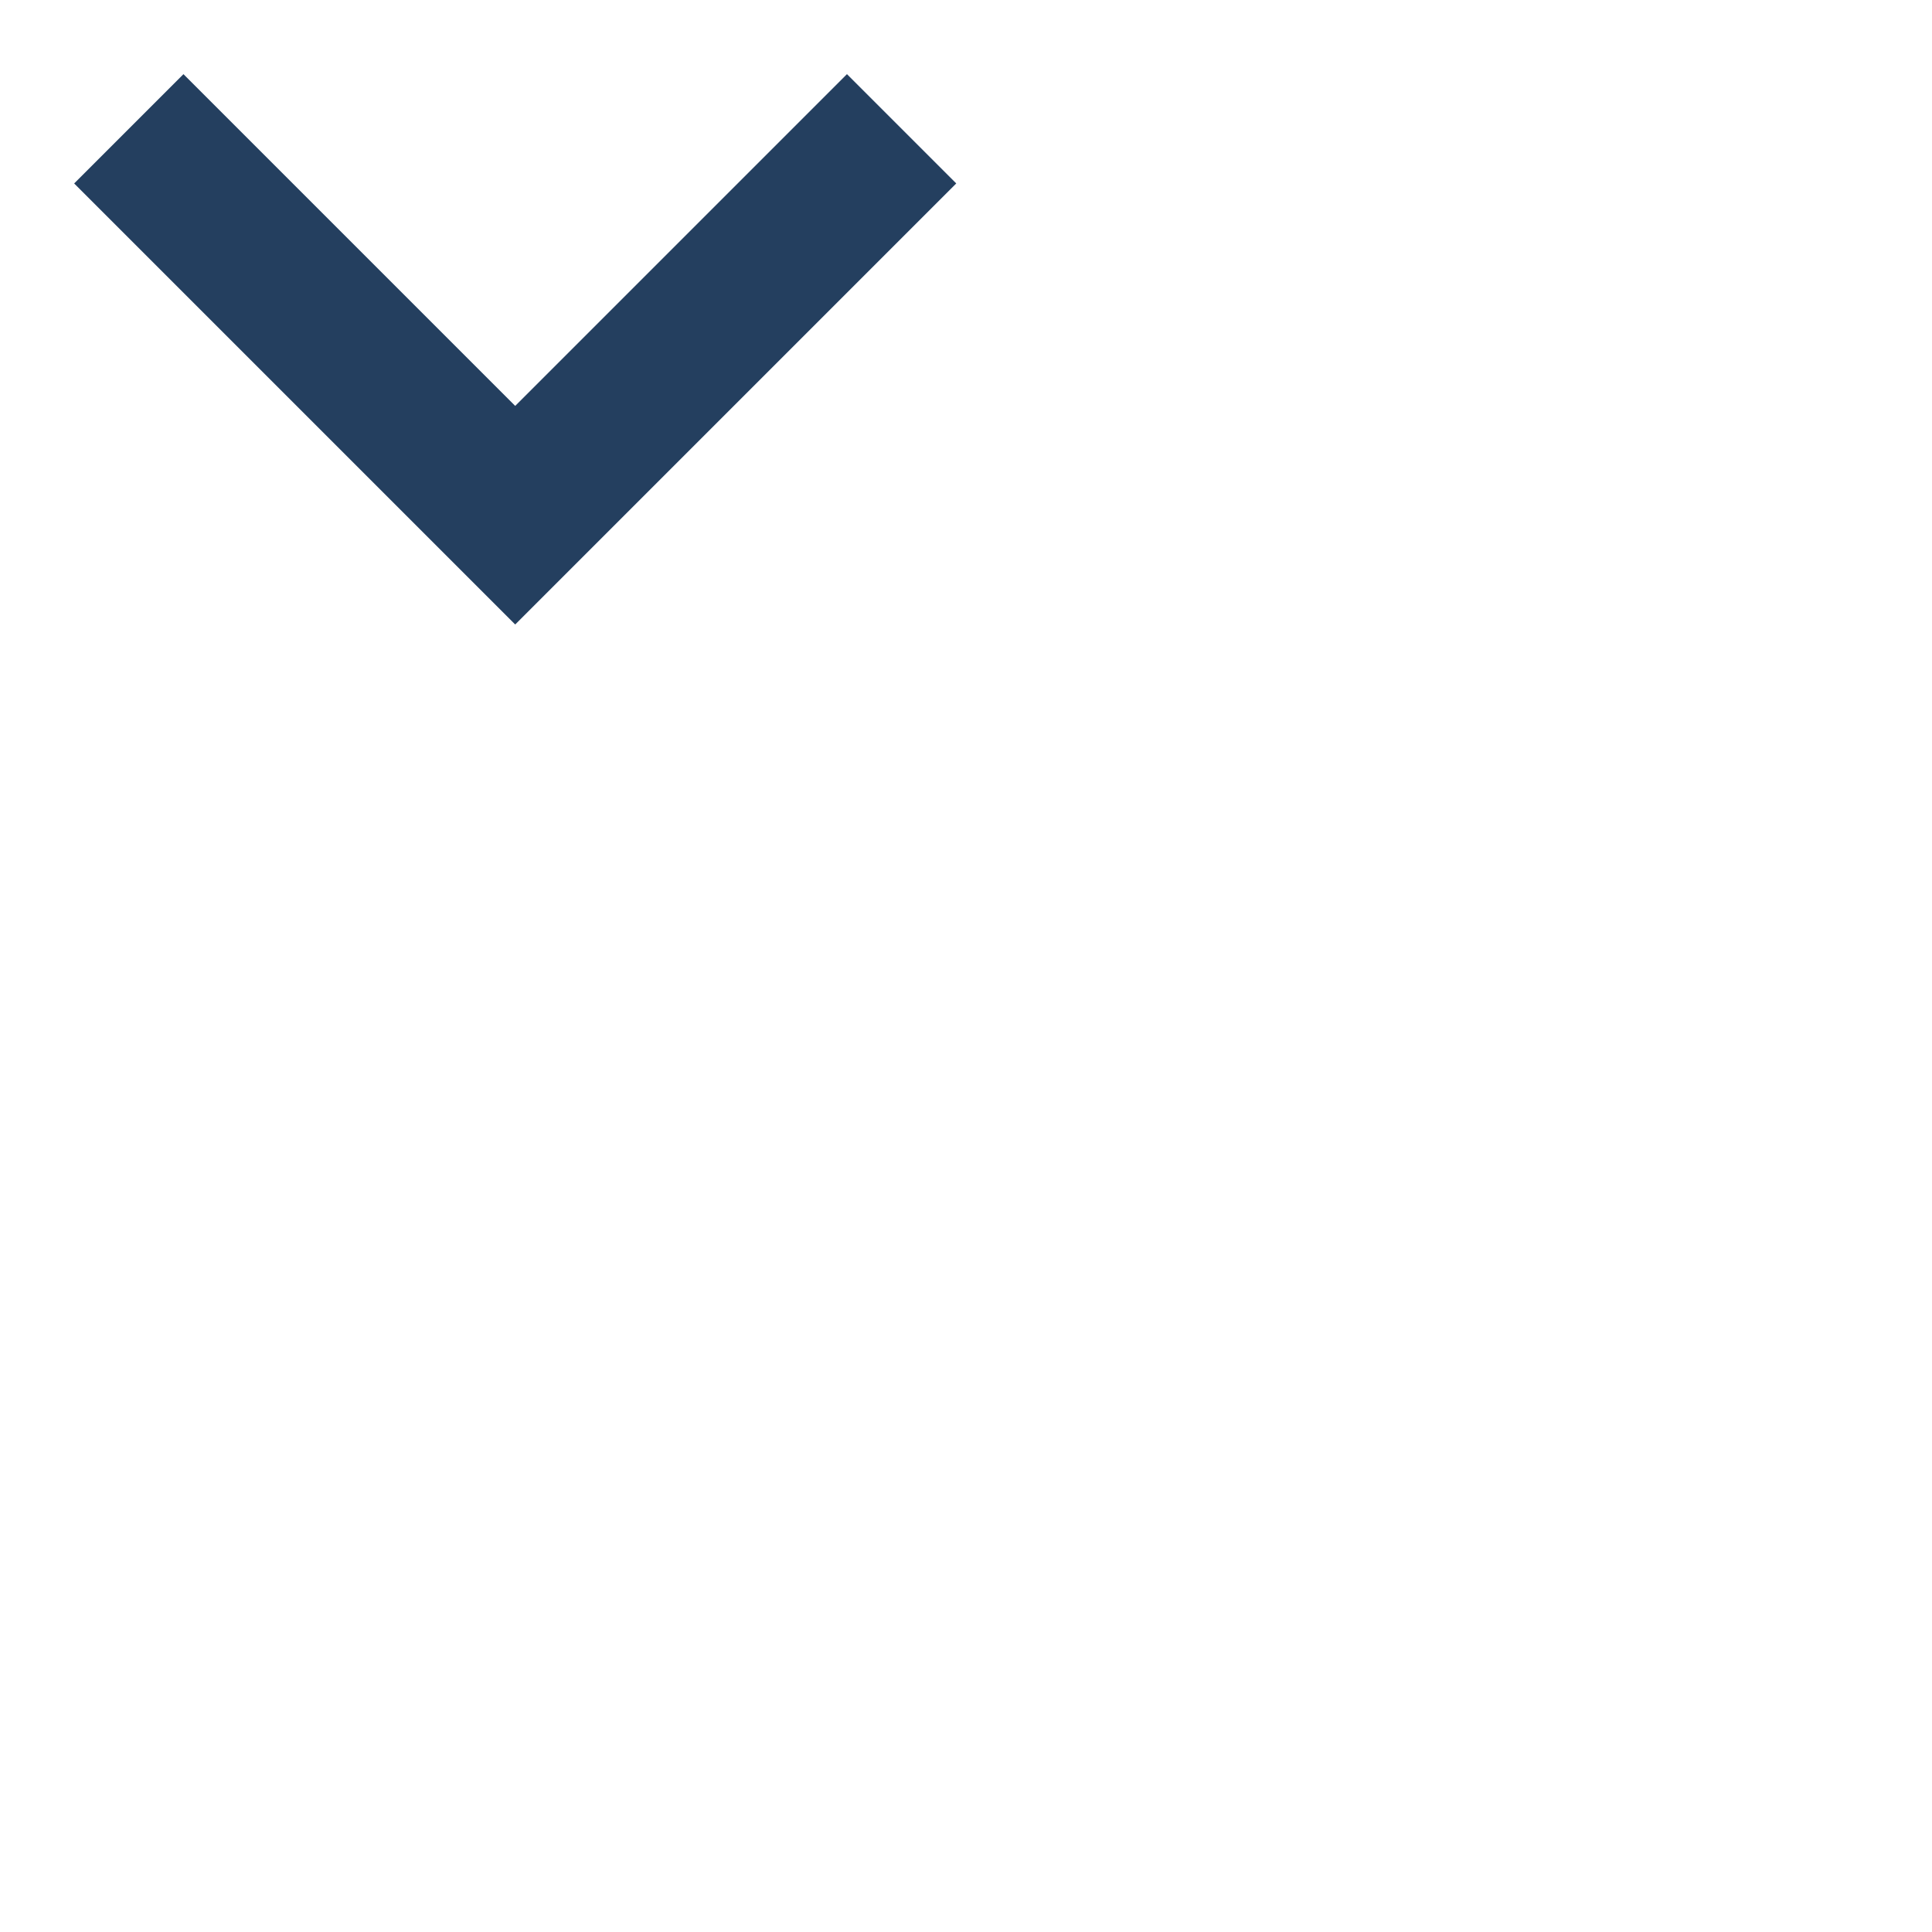
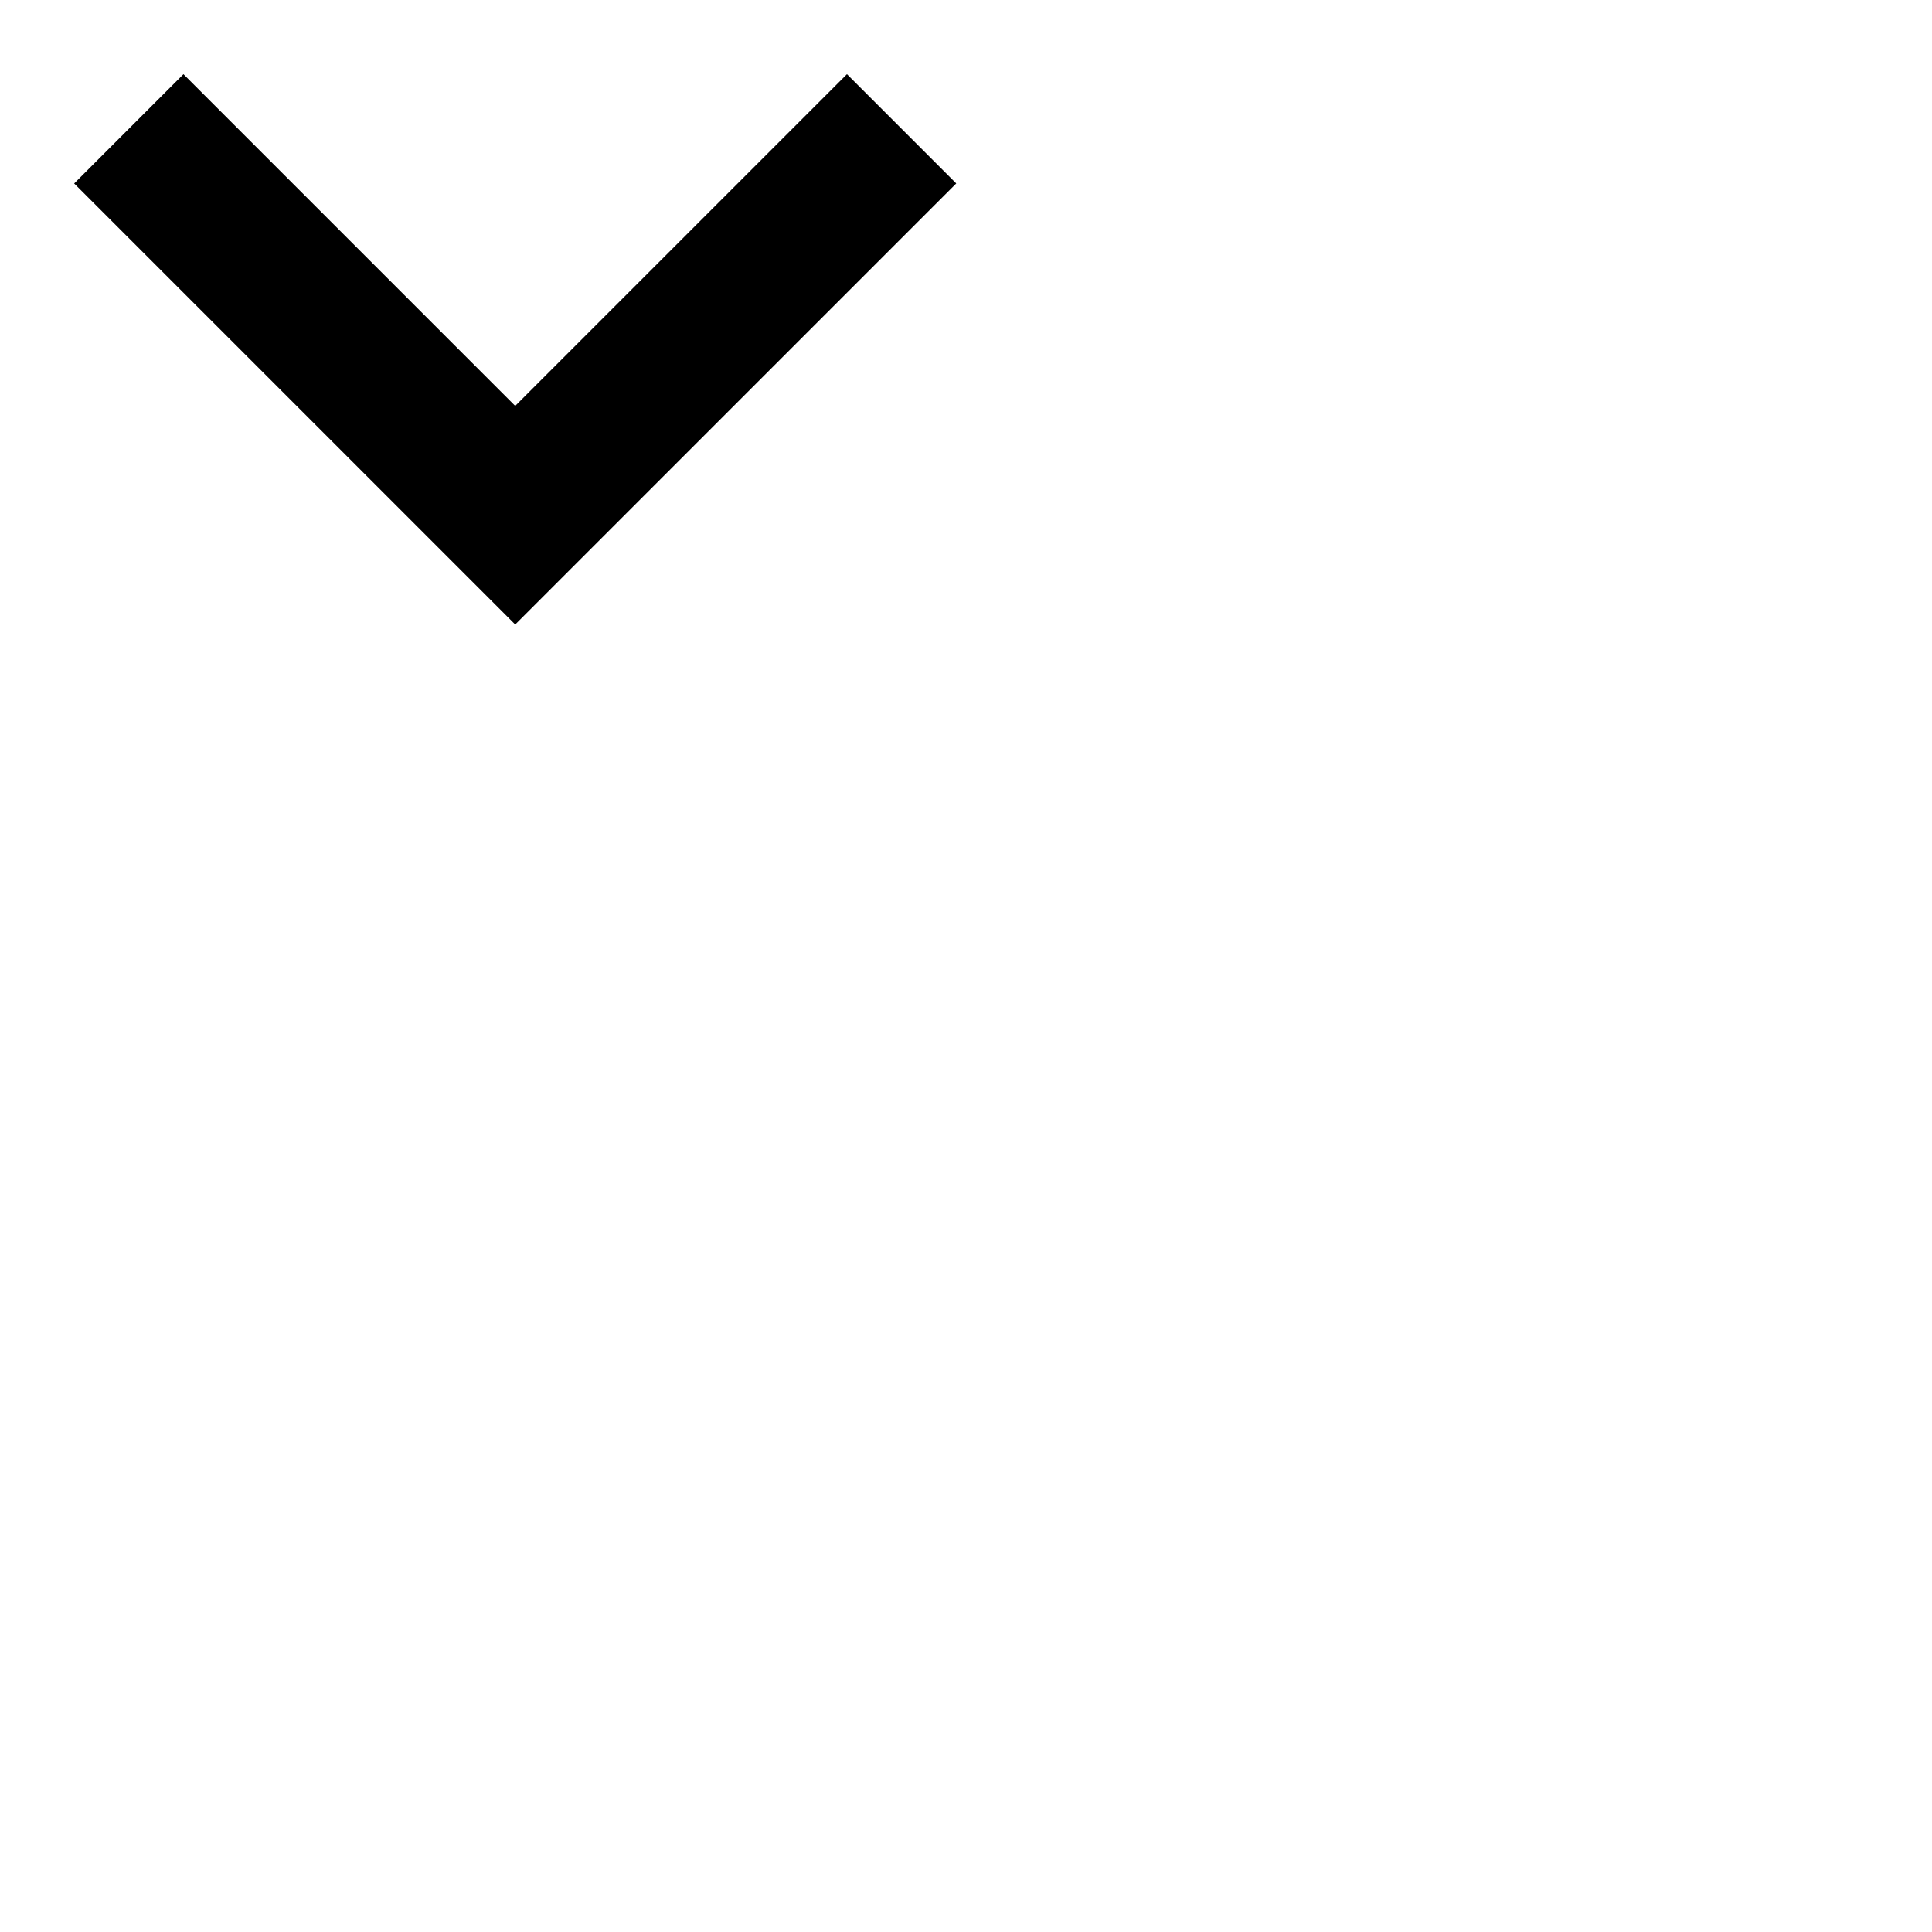
<svg xmlns="http://www.w3.org/2000/svg" width="15" height="15" viewBox="0 0 15 15" fill="none">
-   <path d="M1 1L4 4L7 1" stroke="#243F5F" stroke-width="1.2" />
+   <path d="M1 1L4 4L7 1" stroke="currentColor" stroke-width="1.2" />
</svg>
